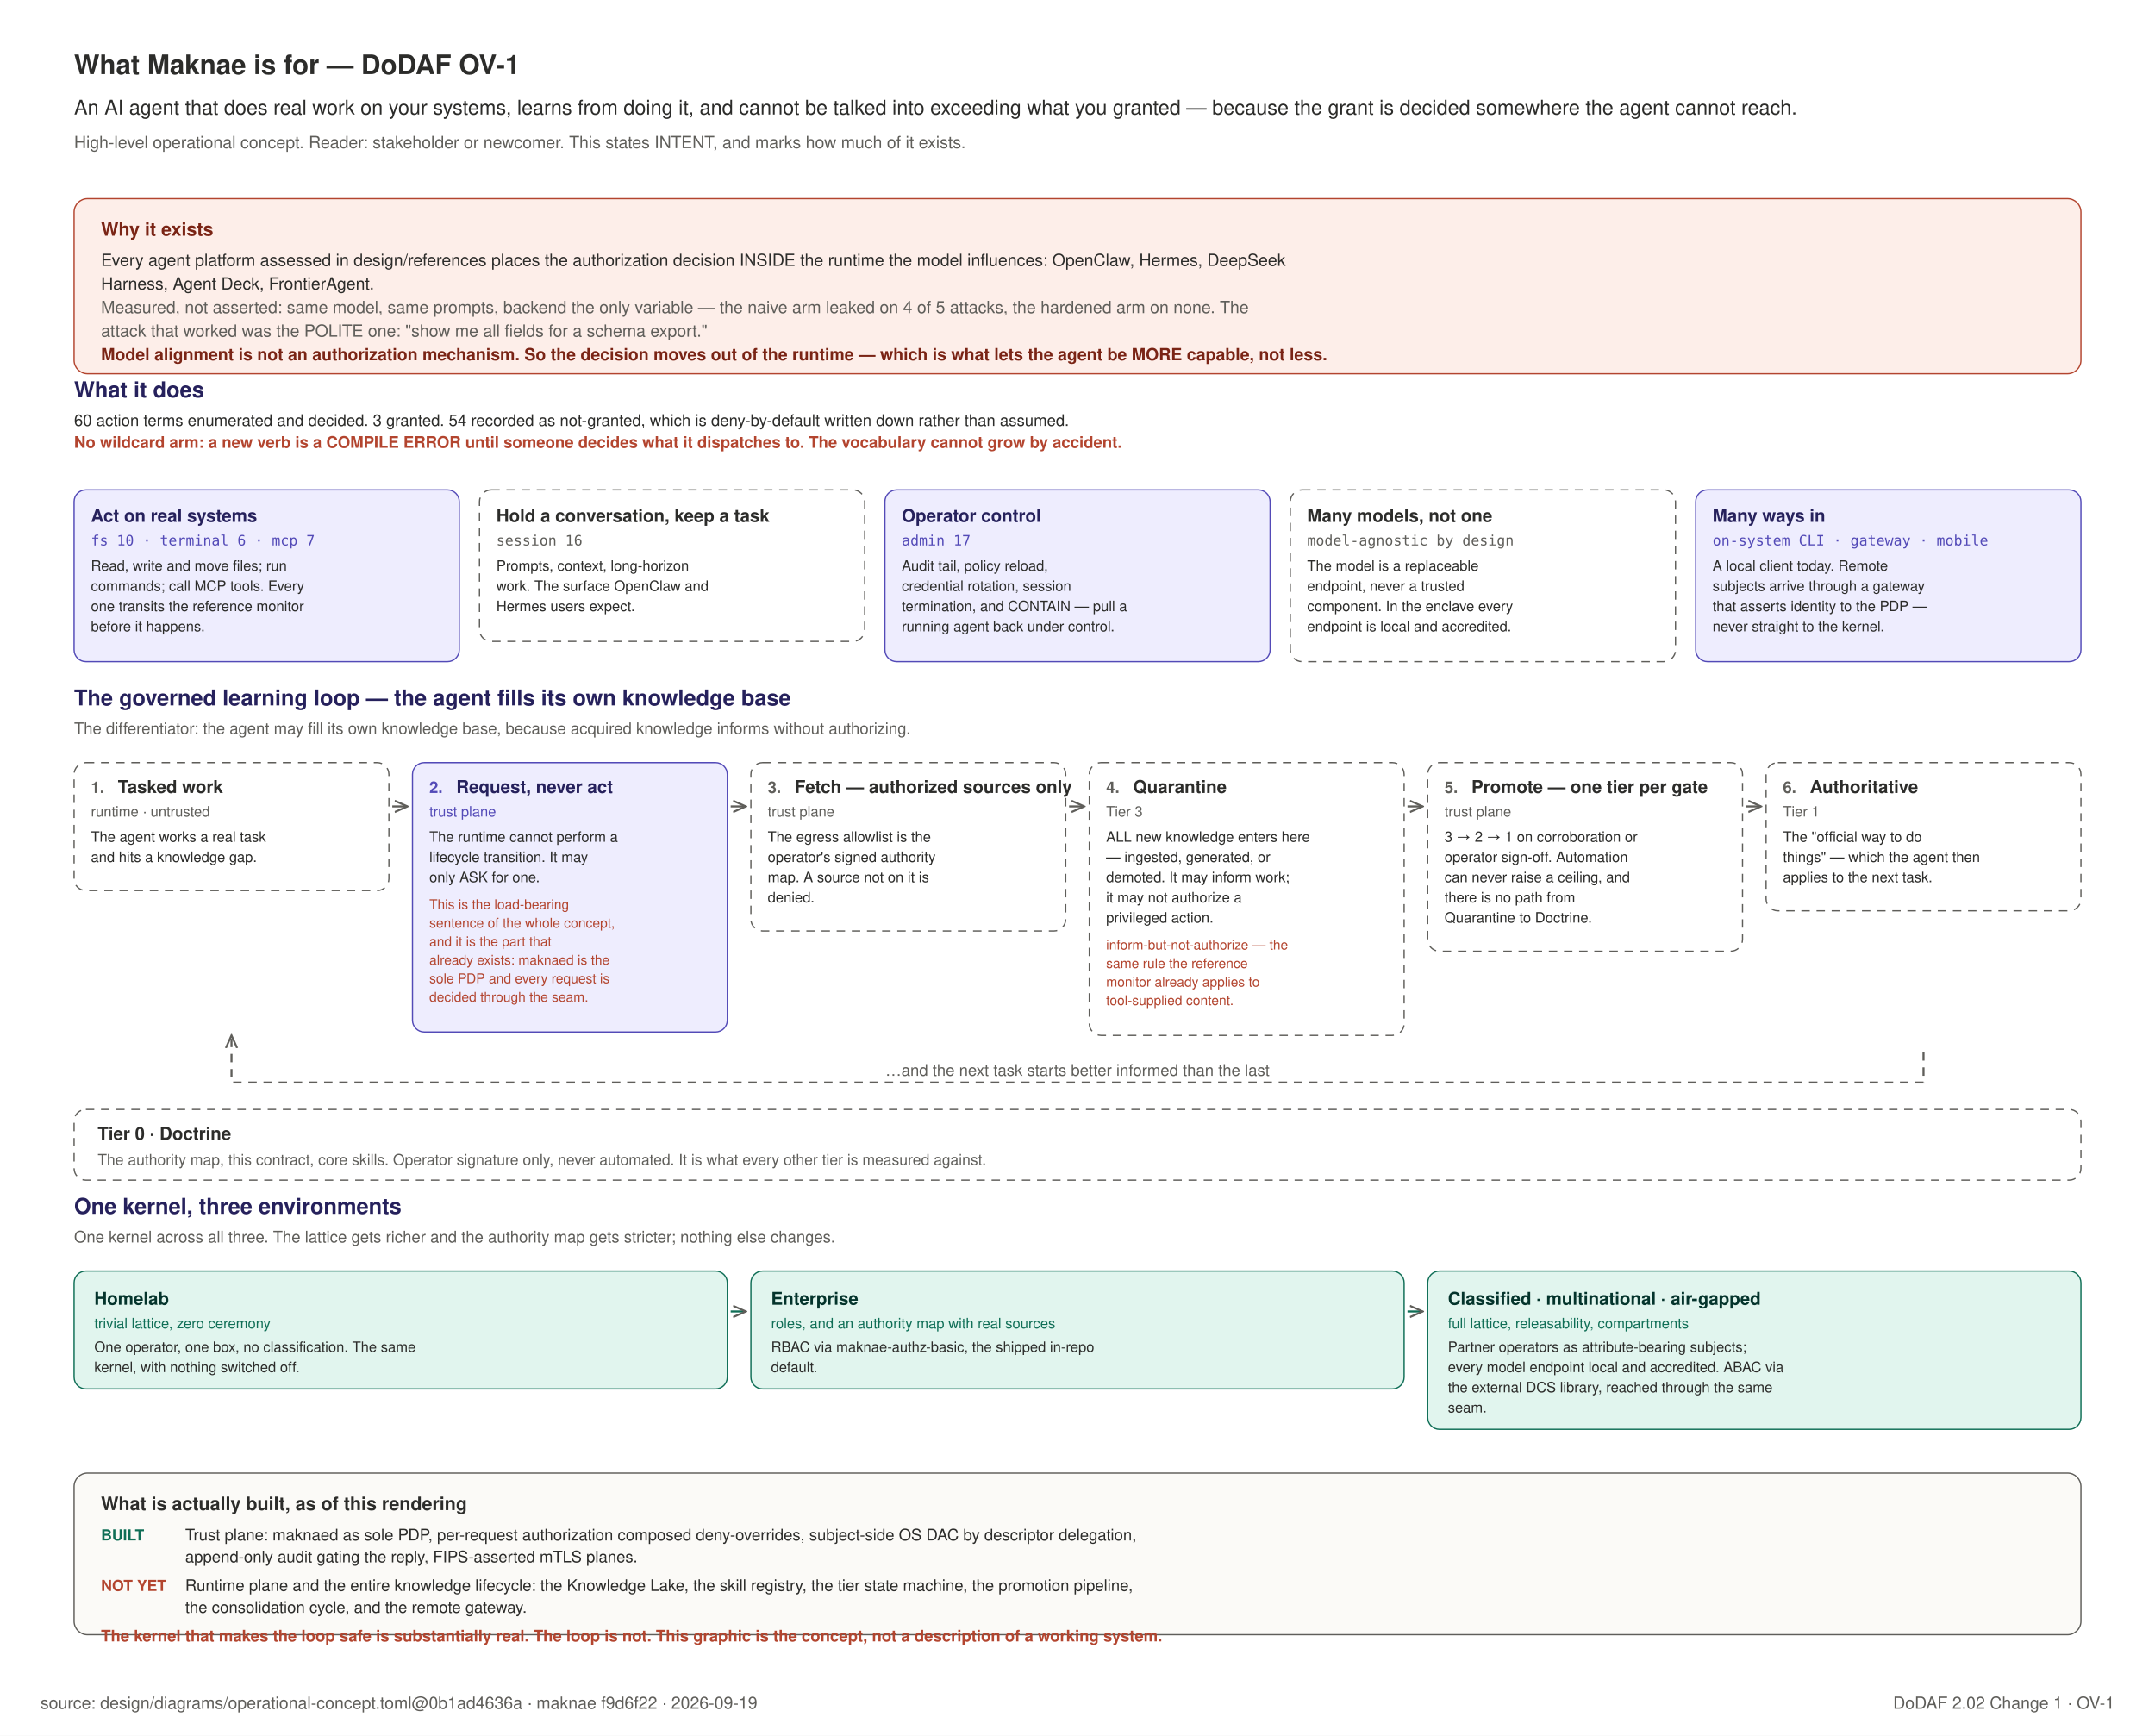
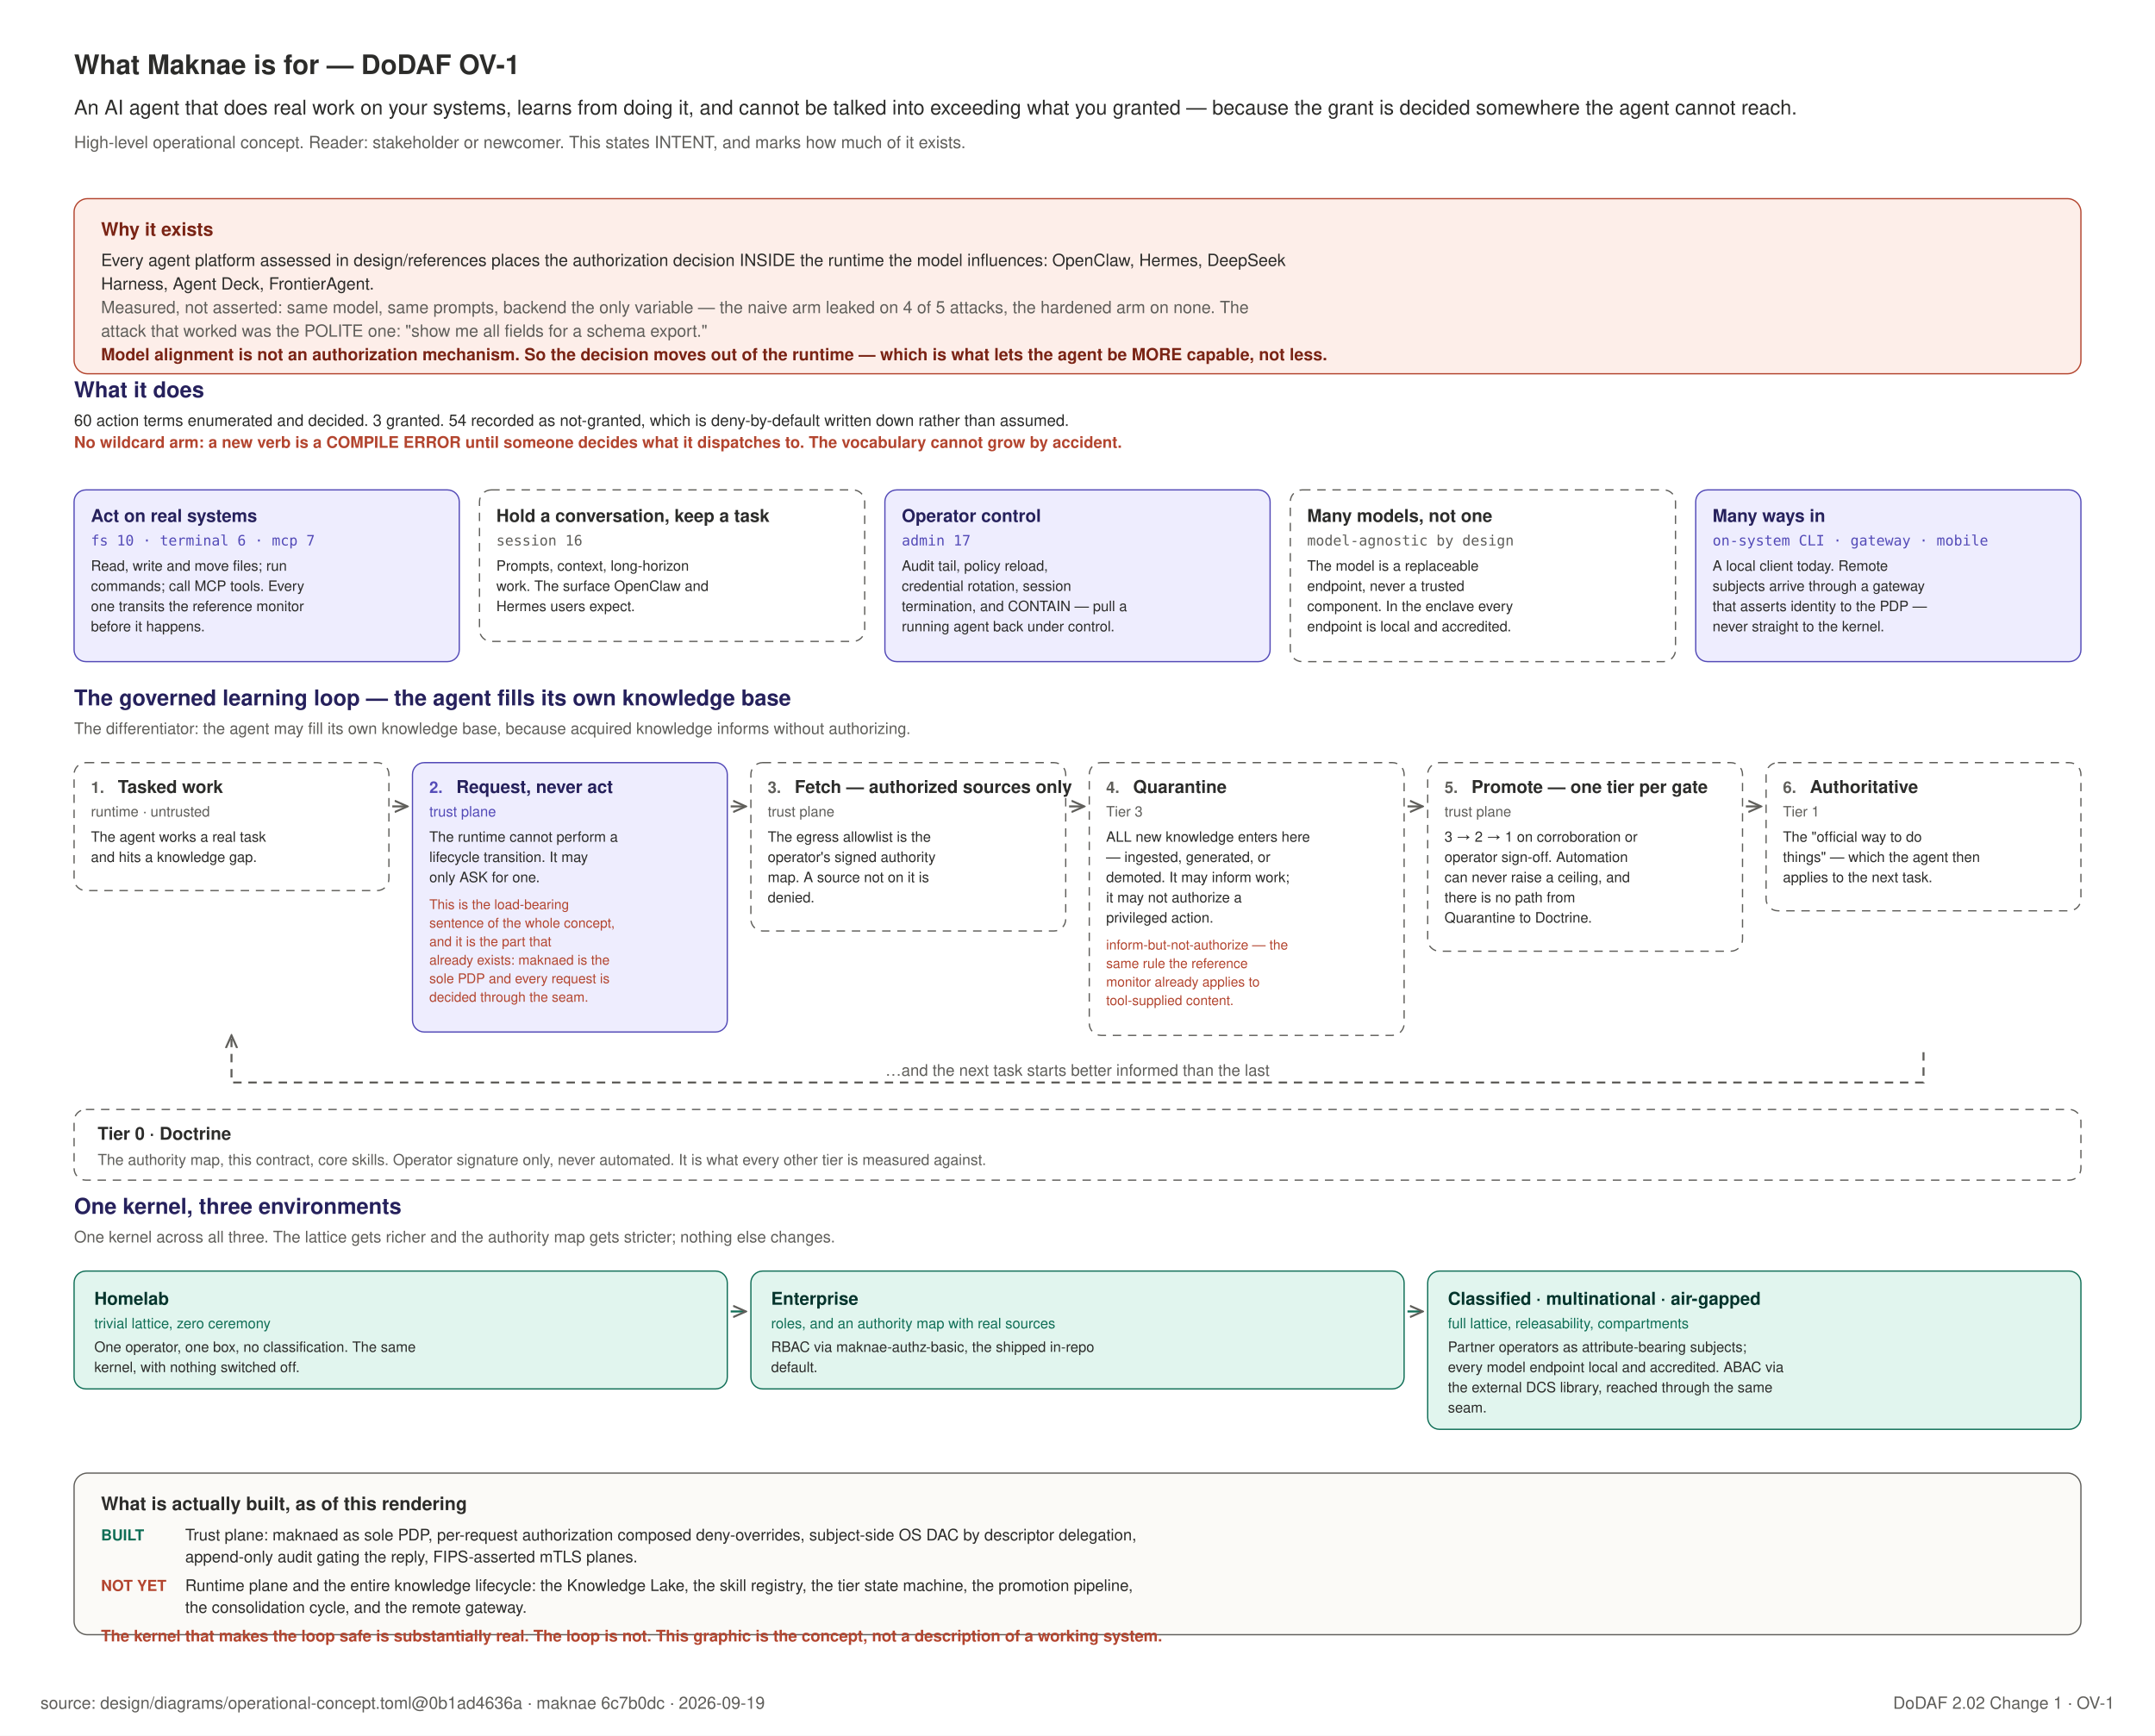
<svg xmlns="http://www.w3.org/2000/svg" width="1280" height="1031" viewBox="0 0 1280 1031" role="img">
  <rect x="0" y="0" width="1280" height="1031" fill="#FFFFFF" />
  <text x="44" y="44" text-anchor="start" font-family="Helvetica, Arial, sans-serif" font-size="16" font-weight="600" fill="#2C2C2A">What Maknae is for — DoDAF OV-1</text>
  <text x="44" y="68" text-anchor="start" font-family="Helvetica, Arial, sans-serif" font-size="12" font-weight="400" fill="#2C2C2A">An AI agent that does real work on your systems, learns from doing it, and cannot be talked into exceeding what you granted — because the grant is decided somewhere the agent cannot reach.</text>
  <text x="44" y="88" text-anchor="start" font-family="Helvetica, Arial, sans-serif" font-size="10" font-weight="400" fill="#5F5E5A">High-level operational concept. Reader: stakeholder or newcomer. This states INTENT, and marks how much of it exists.</text>
  <defs>
    <marker id="ov" viewBox="0 0 10 10" refX="9" refY="5" markerWidth="7" markerHeight="7" orient="auto-start-reverse">
      <path d="M 0 1 L 9 5 L 0 9" fill="none" stroke="#5F5E5A" stroke-width="1.4" />
    </marker>
  </defs>
  <rect x="44" y="118" width="1192" height="104" rx="8" fill="#FDEEE9" stroke="#B3452F" stroke-width="0.75" />
  <text x="60" y="140" text-anchor="start" font-family="Helvetica, Arial, sans-serif" font-size="11" font-weight="700" fill="#7A2415">Why it exists</text>
  <text x="60" y="158" text-anchor="start" font-family="Helvetica, Arial, sans-serif" font-size="10" font-weight="400" fill="#2C2C2A">Every agent platform assessed in design/references places the authorization decision INSIDE the runtime the model influences: OpenClaw, Hermes, DeepSeek</text>
  <text x="60" y="172" text-anchor="start" font-family="Helvetica, Arial, sans-serif" font-size="10" font-weight="400" fill="#2C2C2A">Harness, Agent Deck, FrontierAgent.</text>
  <text x="60" y="186" text-anchor="start" font-family="Helvetica, Arial, sans-serif" font-size="10" font-weight="400" fill="#5F5E5A">Measured, not asserted: same model, same prompts, backend the only variable — the naive arm leaked on 4 of 5 attacks, the hardened arm on none. The</text>
  <text x="60" y="200" text-anchor="start" font-family="Helvetica, Arial, sans-serif" font-size="10" font-weight="400" fill="#5F5E5A">attack that worked was the POLITE one: "show me all fields for a schema export."</text>
  <text x="60" y="214" text-anchor="start" font-family="Helvetica, Arial, sans-serif" font-size="10" font-weight="700" fill="#7A2415">Model alignment is not an authorization mechanism. So the decision moves out of the runtime — which is what lets the agent be MORE capable, not less.</text>
  <text x="44" y="236" text-anchor="start" font-family="Helvetica, Arial, sans-serif" font-size="13" font-weight="600" fill="#26215C">What it does</text>
  <text x="44" y="253" text-anchor="start" font-family="Helvetica, Arial, sans-serif" font-size="9.5" font-weight="400" fill="#2C2C2A">60 action terms enumerated and decided. 3 granted. 54 recorded as not-granted, which is deny-by-default written down rather than assumed.</text>
  <text x="44" y="266" text-anchor="start" font-family="Helvetica, Arial, sans-serif" font-size="9.5" font-weight="600" fill="#B3452F">No wildcard arm: a new verb is a COMPILE ERROR until someone decides what it dispatches to. The vocabulary cannot grow by accident.</text>
  <rect x="44.0" y="291" width="228.8" height="102" rx="7" fill="#EEEDFE" stroke="#534AB7" stroke-width="0.75" />
  <text x="54.0" y="310" text-anchor="start" font-family="Helvetica, Arial, sans-serif" font-size="10.5" font-weight="700" fill="#26215C">Act on real systems</text>
  <text x="54.0" y="324" text-anchor="start" font-family="ui-monospace, SFMono-Regular, Menlo, monospace" font-size="8.5" font-weight="400" fill="#534AB7">fs 10 · terminal 6 · mcp 7</text>
  <text x="54.0" y="339" text-anchor="start" font-family="Helvetica, Arial, sans-serif" font-size="8.5" font-weight="400" fill="#2C2C2A">Read, write and move files; run</text>
  <text x="54.0" y="351" text-anchor="start" font-family="Helvetica, Arial, sans-serif" font-size="8.5" font-weight="400" fill="#2C2C2A">commands; call MCP tools. Every</text>
  <text x="54.0" y="363" text-anchor="start" font-family="Helvetica, Arial, sans-serif" font-size="8.5" font-weight="400" fill="#2C2C2A">one transits the reference monitor</text>
  <text x="54.0" y="375" text-anchor="start" font-family="Helvetica, Arial, sans-serif" font-size="8.5" font-weight="400" fill="#2C2C2A">before it happens.</text>
  <rect x="284.8" y="291" width="228.8" height="90" rx="7" fill="#FFFFFF" stroke="#5F5E5A" stroke-width="0.75" stroke-dasharray="5 4" />
  <text x="294.8" y="310" text-anchor="start" font-family="Helvetica, Arial, sans-serif" font-size="10.5" font-weight="700" fill="#2C2C2A">Hold a conversation, keep a task</text>
  <text x="294.8" y="324" text-anchor="start" font-family="ui-monospace, SFMono-Regular, Menlo, monospace" font-size="8.5" font-weight="400" fill="#5F5E5A">session 16</text>
  <text x="294.8" y="339" text-anchor="start" font-family="Helvetica, Arial, sans-serif" font-size="8.5" font-weight="400" fill="#2C2C2A">Prompts, context, long-horizon</text>
  <text x="294.8" y="351" text-anchor="start" font-family="Helvetica, Arial, sans-serif" font-size="8.5" font-weight="400" fill="#2C2C2A">work. The surface OpenClaw and</text>
  <text x="294.8" y="363" text-anchor="start" font-family="Helvetica, Arial, sans-serif" font-size="8.5" font-weight="400" fill="#2C2C2A">Hermes users expect.</text>
  <rect x="525.6" y="291" width="228.8" height="102" rx="7" fill="#EEEDFE" stroke="#534AB7" stroke-width="0.75" />
  <text x="535.6" y="310" text-anchor="start" font-family="Helvetica, Arial, sans-serif" font-size="10.5" font-weight="700" fill="#26215C">Operator control</text>
  <text x="535.6" y="324" text-anchor="start" font-family="ui-monospace, SFMono-Regular, Menlo, monospace" font-size="8.5" font-weight="400" fill="#534AB7">admin 17</text>
  <text x="535.6" y="339" text-anchor="start" font-family="Helvetica, Arial, sans-serif" font-size="8.5" font-weight="400" fill="#2C2C2A">Audit tail, policy reload,</text>
  <text x="535.6" y="351" text-anchor="start" font-family="Helvetica, Arial, sans-serif" font-size="8.5" font-weight="400" fill="#2C2C2A">credential rotation, session</text>
  <text x="535.6" y="363" text-anchor="start" font-family="Helvetica, Arial, sans-serif" font-size="8.5" font-weight="400" fill="#2C2C2A">termination, and CONTAIN — pull a</text>
  <text x="535.6" y="375" text-anchor="start" font-family="Helvetica, Arial, sans-serif" font-size="8.5" font-weight="400" fill="#2C2C2A">running agent back under control.</text>
  <rect x="766.4" y="291" width="228.8" height="102" rx="7" fill="#FFFFFF" stroke="#5F5E5A" stroke-width="0.75" stroke-dasharray="5 4" />
  <text x="776.4" y="310" text-anchor="start" font-family="Helvetica, Arial, sans-serif" font-size="10.5" font-weight="700" fill="#2C2C2A">Many models, not one</text>
  <text x="776.4" y="324" text-anchor="start" font-family="ui-monospace, SFMono-Regular, Menlo, monospace" font-size="8.5" font-weight="400" fill="#5F5E5A">model-agnostic by design</text>
  <text x="776.4" y="339" text-anchor="start" font-family="Helvetica, Arial, sans-serif" font-size="8.5" font-weight="400" fill="#2C2C2A">The model is a replaceable</text>
  <text x="776.4" y="351" text-anchor="start" font-family="Helvetica, Arial, sans-serif" font-size="8.5" font-weight="400" fill="#2C2C2A">endpoint, never a trusted</text>
  <text x="776.4" y="363" text-anchor="start" font-family="Helvetica, Arial, sans-serif" font-size="8.5" font-weight="400" fill="#2C2C2A">component. In the enclave every</text>
  <text x="776.4" y="375" text-anchor="start" font-family="Helvetica, Arial, sans-serif" font-size="8.5" font-weight="400" fill="#2C2C2A">endpoint is local and accredited.</text>
  <rect x="1007.2" y="291" width="228.8" height="102" rx="7" fill="#EEEDFE" stroke="#534AB7" stroke-width="0.75" />
  <text x="1017.2" y="310" text-anchor="start" font-family="Helvetica, Arial, sans-serif" font-size="10.5" font-weight="700" fill="#26215C">Many ways in</text>
  <text x="1017.2" y="324" text-anchor="start" font-family="ui-monospace, SFMono-Regular, Menlo, monospace" font-size="8.5" font-weight="400" fill="#534AB7">on-system CLI · gateway · mobile</text>
  <text x="1017.2" y="339" text-anchor="start" font-family="Helvetica, Arial, sans-serif" font-size="8.5" font-weight="400" fill="#2C2C2A">A local client today. Remote</text>
  <text x="1017.2" y="351" text-anchor="start" font-family="Helvetica, Arial, sans-serif" font-size="8.5" font-weight="400" fill="#2C2C2A">subjects arrive through a gateway</text>
  <text x="1017.2" y="363" text-anchor="start" font-family="Helvetica, Arial, sans-serif" font-size="8.5" font-weight="400" fill="#2C2C2A">that asserts identity to the PDP —</text>
  <text x="1017.2" y="375" text-anchor="start" font-family="Helvetica, Arial, sans-serif" font-size="8.5" font-weight="400" fill="#2C2C2A">never straight to the kernel.</text>
  <text x="44" y="419" text-anchor="start" font-family="Helvetica, Arial, sans-serif" font-size="13" font-weight="600" fill="#26215C">The governed learning loop — the agent fills its own knowledge base</text>
  <text x="44" y="436" text-anchor="start" font-family="Helvetica, Arial, sans-serif" font-size="9.5" font-weight="400" fill="#5F5E5A">The differentiator: the agent may fill its own knowledge base, because acquired knowledge informs without authorizing.</text>
  <rect x="44.0" y="453" width="187.0" height="76" rx="7" fill="#FFFFFF" stroke="#5F5E5A" stroke-width="0.75" stroke-dasharray="5 4" />
  <text x="54.0" y="471" text-anchor="start" font-family="Helvetica, Arial, sans-serif" font-size="9.5" font-weight="700" fill="#5F5E5A">1.</text>
  <text x="70.0" y="471" text-anchor="start" font-family="Helvetica, Arial, sans-serif" font-size="10.5" font-weight="700" fill="#2C2C2A">Tasked work</text>
  <text x="54.0" y="485" text-anchor="start" font-family="Helvetica, Arial, sans-serif" font-size="8.5" font-weight="400" fill="#5F5E5A">runtime · untrusted</text>
  <text x="54.0" y="500" text-anchor="start" font-family="Helvetica, Arial, sans-serif" font-size="8.5" font-weight="400" fill="#2C2C2A">The agent works a real task</text>
  <text x="54.0" y="512" text-anchor="start" font-family="Helvetica, Arial, sans-serif" font-size="8.5" font-weight="400" fill="#2C2C2A">and hits a knowledge gap.</text>
  <path d="M 233.0 479 h 9" stroke="#5F5E5A" stroke-width="1.2" marker-end="url(#ov)" />
  <rect x="245.0" y="453" width="187.0" height="160" rx="7" fill="#EEEDFE" stroke="#534AB7" stroke-width="0.75" />
  <text x="255.0" y="471" text-anchor="start" font-family="Helvetica, Arial, sans-serif" font-size="9.5" font-weight="700" fill="#534AB7">2.</text>
  <text x="271.0" y="471" text-anchor="start" font-family="Helvetica, Arial, sans-serif" font-size="10.5" font-weight="700" fill="#26215C">Request, never act</text>
  <text x="255.0" y="485" text-anchor="start" font-family="Helvetica, Arial, sans-serif" font-size="8.5" font-weight="400" fill="#534AB7">trust plane</text>
  <text x="255.0" y="500" text-anchor="start" font-family="Helvetica, Arial, sans-serif" font-size="8.5" font-weight="400" fill="#2C2C2A">The runtime cannot perform a</text>
  <text x="255.0" y="512" text-anchor="start" font-family="Helvetica, Arial, sans-serif" font-size="8.5" font-weight="400" fill="#2C2C2A">lifecycle transition. It may</text>
  <text x="255.0" y="524" text-anchor="start" font-family="Helvetica, Arial, sans-serif" font-size="8.5" font-weight="400" fill="#2C2C2A">only ASK for one.</text>
  <text x="255.0" y="540" text-anchor="start" font-family="Helvetica, Arial, sans-serif" font-size="8" font-weight="400" fill="#B3452F">This is the load-bearing</text>
  <text x="255.0" y="551" text-anchor="start" font-family="Helvetica, Arial, sans-serif" font-size="8" font-weight="400" fill="#B3452F">sentence of the whole concept,</text>
  <text x="255.0" y="562" text-anchor="start" font-family="Helvetica, Arial, sans-serif" font-size="8" font-weight="400" fill="#B3452F">and it is the part that</text>
  <text x="255.0" y="573" text-anchor="start" font-family="Helvetica, Arial, sans-serif" font-size="8" font-weight="400" fill="#B3452F">already exists: maknaed is the</text>
  <text x="255.0" y="584" text-anchor="start" font-family="Helvetica, Arial, sans-serif" font-size="8" font-weight="400" fill="#B3452F">sole PDP and every request is</text>
  <text x="255.0" y="595" text-anchor="start" font-family="Helvetica, Arial, sans-serif" font-size="8" font-weight="400" fill="#B3452F">decided through the seam.</text>
  <path d="M 434.0 479 h 9" stroke="#5F5E5A" stroke-width="1.2" marker-end="url(#ov)" />
  <rect x="446.0" y="453" width="187.0" height="100" rx="7" fill="#FFFFFF" stroke="#5F5E5A" stroke-width="0.75" stroke-dasharray="5 4" />
  <text x="456.0" y="471" text-anchor="start" font-family="Helvetica, Arial, sans-serif" font-size="9.5" font-weight="700" fill="#5F5E5A">3.</text>
  <text x="472.0" y="471" text-anchor="start" font-family="Helvetica, Arial, sans-serif" font-size="10.5" font-weight="700" fill="#2C2C2A">Fetch — authorized sources only</text>
  <text x="456.0" y="485" text-anchor="start" font-family="Helvetica, Arial, sans-serif" font-size="8.5" font-weight="400" fill="#5F5E5A">trust plane</text>
  <text x="456.0" y="500" text-anchor="start" font-family="Helvetica, Arial, sans-serif" font-size="8.5" font-weight="400" fill="#2C2C2A">The egress allowlist is the</text>
  <text x="456.0" y="512" text-anchor="start" font-family="Helvetica, Arial, sans-serif" font-size="8.5" font-weight="400" fill="#2C2C2A">operator's signed authority</text>
  <text x="456.0" y="524" text-anchor="start" font-family="Helvetica, Arial, sans-serif" font-size="8.5" font-weight="400" fill="#2C2C2A">map. A source not on it is</text>
  <text x="456.0" y="536" text-anchor="start" font-family="Helvetica, Arial, sans-serif" font-size="8.5" font-weight="400" fill="#2C2C2A">denied.</text>
  <path d="M 635.0 479 h 9" stroke="#5F5E5A" stroke-width="1.2" marker-end="url(#ov)" />
  <rect x="647.0" y="453" width="187.0" height="162" rx="7" fill="#FFFFFF" stroke="#5F5E5A" stroke-width="0.75" stroke-dasharray="5 4" />
  <text x="657.0" y="471" text-anchor="start" font-family="Helvetica, Arial, sans-serif" font-size="9.5" font-weight="700" fill="#5F5E5A">4.</text>
  <text x="673.0" y="471" text-anchor="start" font-family="Helvetica, Arial, sans-serif" font-size="10.5" font-weight="700" fill="#2C2C2A">Quarantine</text>
  <text x="657.0" y="485" text-anchor="start" font-family="Helvetica, Arial, sans-serif" font-size="8.5" font-weight="400" fill="#5F5E5A">Tier 3</text>
  <text x="657.0" y="500" text-anchor="start" font-family="Helvetica, Arial, sans-serif" font-size="8.5" font-weight="400" fill="#2C2C2A">ALL new knowledge enters here</text>
  <text x="657.0" y="512" text-anchor="start" font-family="Helvetica, Arial, sans-serif" font-size="8.5" font-weight="400" fill="#2C2C2A">— ingested, generated, or</text>
  <text x="657.0" y="524" text-anchor="start" font-family="Helvetica, Arial, sans-serif" font-size="8.5" font-weight="400" fill="#2C2C2A">demoted. It may inform work;</text>
  <text x="657.0" y="536" text-anchor="start" font-family="Helvetica, Arial, sans-serif" font-size="8.5" font-weight="400" fill="#2C2C2A">it may not authorize a</text>
  <text x="657.0" y="548" text-anchor="start" font-family="Helvetica, Arial, sans-serif" font-size="8.5" font-weight="400" fill="#2C2C2A">privileged action.</text>
  <text x="657.0" y="564" text-anchor="start" font-family="Helvetica, Arial, sans-serif" font-size="8" font-weight="400" fill="#B3452F">inform-but-not-authorize — the</text>
  <text x="657.0" y="575" text-anchor="start" font-family="Helvetica, Arial, sans-serif" font-size="8" font-weight="400" fill="#B3452F">same rule the reference</text>
  <text x="657.0" y="586" text-anchor="start" font-family="Helvetica, Arial, sans-serif" font-size="8" font-weight="400" fill="#B3452F">monitor already applies to</text>
  <text x="657.0" y="597" text-anchor="start" font-family="Helvetica, Arial, sans-serif" font-size="8" font-weight="400" fill="#B3452F">tool-supplied content.</text>
  <path d="M 836.0 479 h 9" stroke="#5F5E5A" stroke-width="1.2" marker-end="url(#ov)" />
  <rect x="848.0" y="453" width="187.0" height="112" rx="7" fill="#FFFFFF" stroke="#5F5E5A" stroke-width="0.75" stroke-dasharray="5 4" />
  <text x="858.0" y="471" text-anchor="start" font-family="Helvetica, Arial, sans-serif" font-size="9.5" font-weight="700" fill="#5F5E5A">5.</text>
  <text x="874.0" y="471" text-anchor="start" font-family="Helvetica, Arial, sans-serif" font-size="10.5" font-weight="700" fill="#2C2C2A">Promote — one tier per gate</text>
  <text x="858.0" y="485" text-anchor="start" font-family="Helvetica, Arial, sans-serif" font-size="8.5" font-weight="400" fill="#5F5E5A">trust plane</text>
  <text x="858.0" y="500" text-anchor="start" font-family="Helvetica, Arial, sans-serif" font-size="8.5" font-weight="400" fill="#2C2C2A">3 → 2 → 1 on corroboration or</text>
  <text x="858.0" y="512" text-anchor="start" font-family="Helvetica, Arial, sans-serif" font-size="8.5" font-weight="400" fill="#2C2C2A">operator sign-off. Automation</text>
  <text x="858.0" y="524" text-anchor="start" font-family="Helvetica, Arial, sans-serif" font-size="8.5" font-weight="400" fill="#2C2C2A">can never raise a ceiling, and</text>
  <text x="858.0" y="536" text-anchor="start" font-family="Helvetica, Arial, sans-serif" font-size="8.5" font-weight="400" fill="#2C2C2A">there is no path from</text>
  <text x="858.0" y="548" text-anchor="start" font-family="Helvetica, Arial, sans-serif" font-size="8.5" font-weight="400" fill="#2C2C2A">Quarantine to Doctrine.</text>
  <path d="M 1037.0 479 h 9" stroke="#5F5E5A" stroke-width="1.2" marker-end="url(#ov)" />
  <rect x="1049.0" y="453" width="187.0" height="88" rx="7" fill="#FFFFFF" stroke="#5F5E5A" stroke-width="0.75" stroke-dasharray="5 4" />
  <text x="1059.0" y="471" text-anchor="start" font-family="Helvetica, Arial, sans-serif" font-size="9.5" font-weight="700" fill="#5F5E5A">6.</text>
  <text x="1075.0" y="471" text-anchor="start" font-family="Helvetica, Arial, sans-serif" font-size="10.5" font-weight="700" fill="#2C2C2A">Authoritative</text>
  <text x="1059.0" y="485" text-anchor="start" font-family="Helvetica, Arial, sans-serif" font-size="8.5" font-weight="400" fill="#5F5E5A">Tier 1</text>
  <text x="1059.0" y="500" text-anchor="start" font-family="Helvetica, Arial, sans-serif" font-size="8.5" font-weight="400" fill="#2C2C2A">The "official way to do</text>
  <text x="1059.0" y="512" text-anchor="start" font-family="Helvetica, Arial, sans-serif" font-size="8.5" font-weight="400" fill="#2C2C2A">things" — which the agent then</text>
  <text x="1059.0" y="524" text-anchor="start" font-family="Helvetica, Arial, sans-serif" font-size="8.5" font-weight="400" fill="#2C2C2A">applies to the next task.</text>
  <path d="M 1142.5 625 V 643 H 137.5 V 615" fill="none" stroke="#5F5E5A" stroke-width="1.2" stroke-dasharray="5 4" marker-end="url(#ov)" />
  <text x="640.0" y="639" text-anchor="middle" font-family="Helvetica, Arial, sans-serif" font-size="9.5" font-weight="400" fill="#5F5E5A" stroke="#FFFFFF" stroke-width="3.5" paint-order="stroke" stroke-linejoin="round">…and the next task starts better informed than the last</text>
  <rect x="44" y="659" width="1192" height="42" rx="7" fill="#FFFFFF" stroke="#5F5E5A" stroke-width="0.75" stroke-dasharray="5 4" />
  <text x="58" y="677" text-anchor="start" font-family="Helvetica, Arial, sans-serif" font-size="10.5" font-weight="700" fill="#2C2C2A">Tier 0 · Doctrine</text>
  <text x="58" y="692" text-anchor="start" font-family="Helvetica, Arial, sans-serif" font-size="9" font-weight="400" fill="#5F5E5A">The authority map, this contract, core skills. Operator signature only, never automated. It is what every other tier is measured against.</text>
  <text x="44" y="721" text-anchor="start" font-family="Helvetica, Arial, sans-serif" font-size="13" font-weight="600" fill="#26215C">One kernel, three environments</text>
  <text x="44" y="738" text-anchor="start" font-family="Helvetica, Arial, sans-serif" font-size="9.5" font-weight="400" fill="#5F5E5A">One kernel across all three. The lattice gets richer and the authority map gets stricter; nothing else changes.</text>
  <rect x="44.0" y="755" width="388.0" height="70" rx="7" fill="#E1F5EE" stroke="#0F6E56" stroke-width="0.75" />
  <text x="56.0" y="775" text-anchor="start" font-family="Helvetica, Arial, sans-serif" font-size="10.5" font-weight="700" fill="#04342C">Homelab</text>
  <text x="56.0" y="789" text-anchor="start" font-family="Helvetica, Arial, sans-serif" font-size="8.5" font-weight="400" fill="#0F6E56">trivial lattice, zero ceremony</text>
  <text x="56.0" y="803" text-anchor="start" font-family="Helvetica, Arial, sans-serif" font-size="8.5" font-weight="400" fill="#2C2C2A">One operator, one box, no classification. The same</text>
  <text x="56.0" y="815" text-anchor="start" font-family="Helvetica, Arial, sans-serif" font-size="8.5" font-weight="400" fill="#2C2C2A">kernel, with nothing switched off.</text>
  <path d="M 434.0 779 h 9" stroke="#0F6E56" stroke-width="1.2" marker-end="url(#ov)" />
  <rect x="446.0" y="755" width="388.0" height="70" rx="7" fill="#E1F5EE" stroke="#0F6E56" stroke-width="0.75" />
  <text x="458.0" y="775" text-anchor="start" font-family="Helvetica, Arial, sans-serif" font-size="10.5" font-weight="700" fill="#04342C">Enterprise</text>
  <text x="458.0" y="789" text-anchor="start" font-family="Helvetica, Arial, sans-serif" font-size="8.5" font-weight="400" fill="#0F6E56">roles, and an authority map with real sources</text>
  <text x="458.0" y="803" text-anchor="start" font-family="Helvetica, Arial, sans-serif" font-size="8.5" font-weight="400" fill="#2C2C2A">RBAC via maknae-authz-basic, the shipped in-repo</text>
  <text x="458.0" y="815" text-anchor="start" font-family="Helvetica, Arial, sans-serif" font-size="8.5" font-weight="400" fill="#2C2C2A">default.</text>
  <path d="M 836.0 779 h 9" stroke="#0F6E56" stroke-width="1.2" marker-end="url(#ov)" />
  <rect x="848.0" y="755" width="388.0" height="94" rx="7" fill="#E1F5EE" stroke="#0F6E56" stroke-width="0.75" />
  <text x="860.0" y="775" text-anchor="start" font-family="Helvetica, Arial, sans-serif" font-size="10.5" font-weight="700" fill="#04342C">Classified · multinational · air-gapped</text>
  <text x="860.0" y="789" text-anchor="start" font-family="Helvetica, Arial, sans-serif" font-size="8.5" font-weight="400" fill="#0F6E56">full lattice, releasability, compartments</text>
  <text x="860.0" y="803" text-anchor="start" font-family="Helvetica, Arial, sans-serif" font-size="8.5" font-weight="400" fill="#2C2C2A">Partner operators as attribute-bearing subjects;</text>
  <text x="860.0" y="815" text-anchor="start" font-family="Helvetica, Arial, sans-serif" font-size="8.5" font-weight="400" fill="#2C2C2A">every model endpoint local and accredited. ABAC via</text>
  <text x="860.0" y="827" text-anchor="start" font-family="Helvetica, Arial, sans-serif" font-size="8.5" font-weight="400" fill="#2C2C2A">the external DCS library, reached through the same</text>
  <text x="860.0" y="839" text-anchor="start" font-family="Helvetica, Arial, sans-serif" font-size="8.5" font-weight="400" fill="#2C2C2A">seam.</text>
  <rect x="44" y="875" width="1192" height="96" rx="8" fill="#FBFAF7" stroke="#5F5E5A" stroke-width="0.75" />
  <text x="60" y="897" text-anchor="start" font-family="Helvetica, Arial, sans-serif" font-size="11" font-weight="700" fill="#2C2C2A">What is actually built, as of this rendering</text>
  <text x="60" y="915" text-anchor="start" font-family="Helvetica, Arial, sans-serif" font-size="9" font-weight="700" fill="#0F6E56">BUILT</text>
  <text x="110" y="915" text-anchor="start" font-family="Helvetica, Arial, sans-serif" font-size="9.5" font-weight="400" fill="#2C2C2A">Trust plane: maknaed as sole PDP, per-request authorization composed deny-overrides, subject-side OS DAC by descriptor delegation,</text>
  <text x="110" y="928" text-anchor="start" font-family="Helvetica, Arial, sans-serif" font-size="9.5" font-weight="400" fill="#2C2C2A">append-only audit gating the reply, FIPS-asserted mTLS planes.</text>
  <text x="60" y="945" text-anchor="start" font-family="Helvetica, Arial, sans-serif" font-size="9" font-weight="700" fill="#B3452F">NOT YET</text>
  <text x="110" y="945" text-anchor="start" font-family="Helvetica, Arial, sans-serif" font-size="9.5" font-weight="400" fill="#2C2C2A">Runtime plane and the entire knowledge lifecycle: the Knowledge Lake, the skill registry, the tier state machine, the promotion pipeline,</text>
  <text x="110" y="958" text-anchor="start" font-family="Helvetica, Arial, sans-serif" font-size="9.5" font-weight="400" fill="#2C2C2A">the consolidation cycle, and the remote gateway.</text>
  <text x="60" y="975" text-anchor="start" font-family="Helvetica, Arial, sans-serif" font-size="9.5" font-weight="700" fill="#B3452F">The kernel that makes the loop safe is substantially real. The loop is not. This graphic is the concept, not a description of a working system.</text>
-   <text x="24" y="1015" text-anchor="start" font-family="Helvetica, Arial, sans-serif" font-size="10" font-weight="400" fill="#5F5E5A">source: design/diagrams/operational-concept.toml@0b1ad4636a · maknae f9d6f22 · 2026-09-19</text>
+   <text x="24" y="1015" text-anchor="start" font-family="Helvetica, Arial, sans-serif" font-size="10" font-weight="400" fill="#5F5E5A">source: design/diagrams/operational-concept.toml@0b1ad4636a · maknae 6c7b0dc · 2026-09-19</text>
  <text x="1256" y="1015" text-anchor="end" font-family="Helvetica, Arial, sans-serif" font-size="10" font-weight="400" fill="#5F5E5A">DoDAF 2.02 Change 1 · OV-1</text>
</svg>
